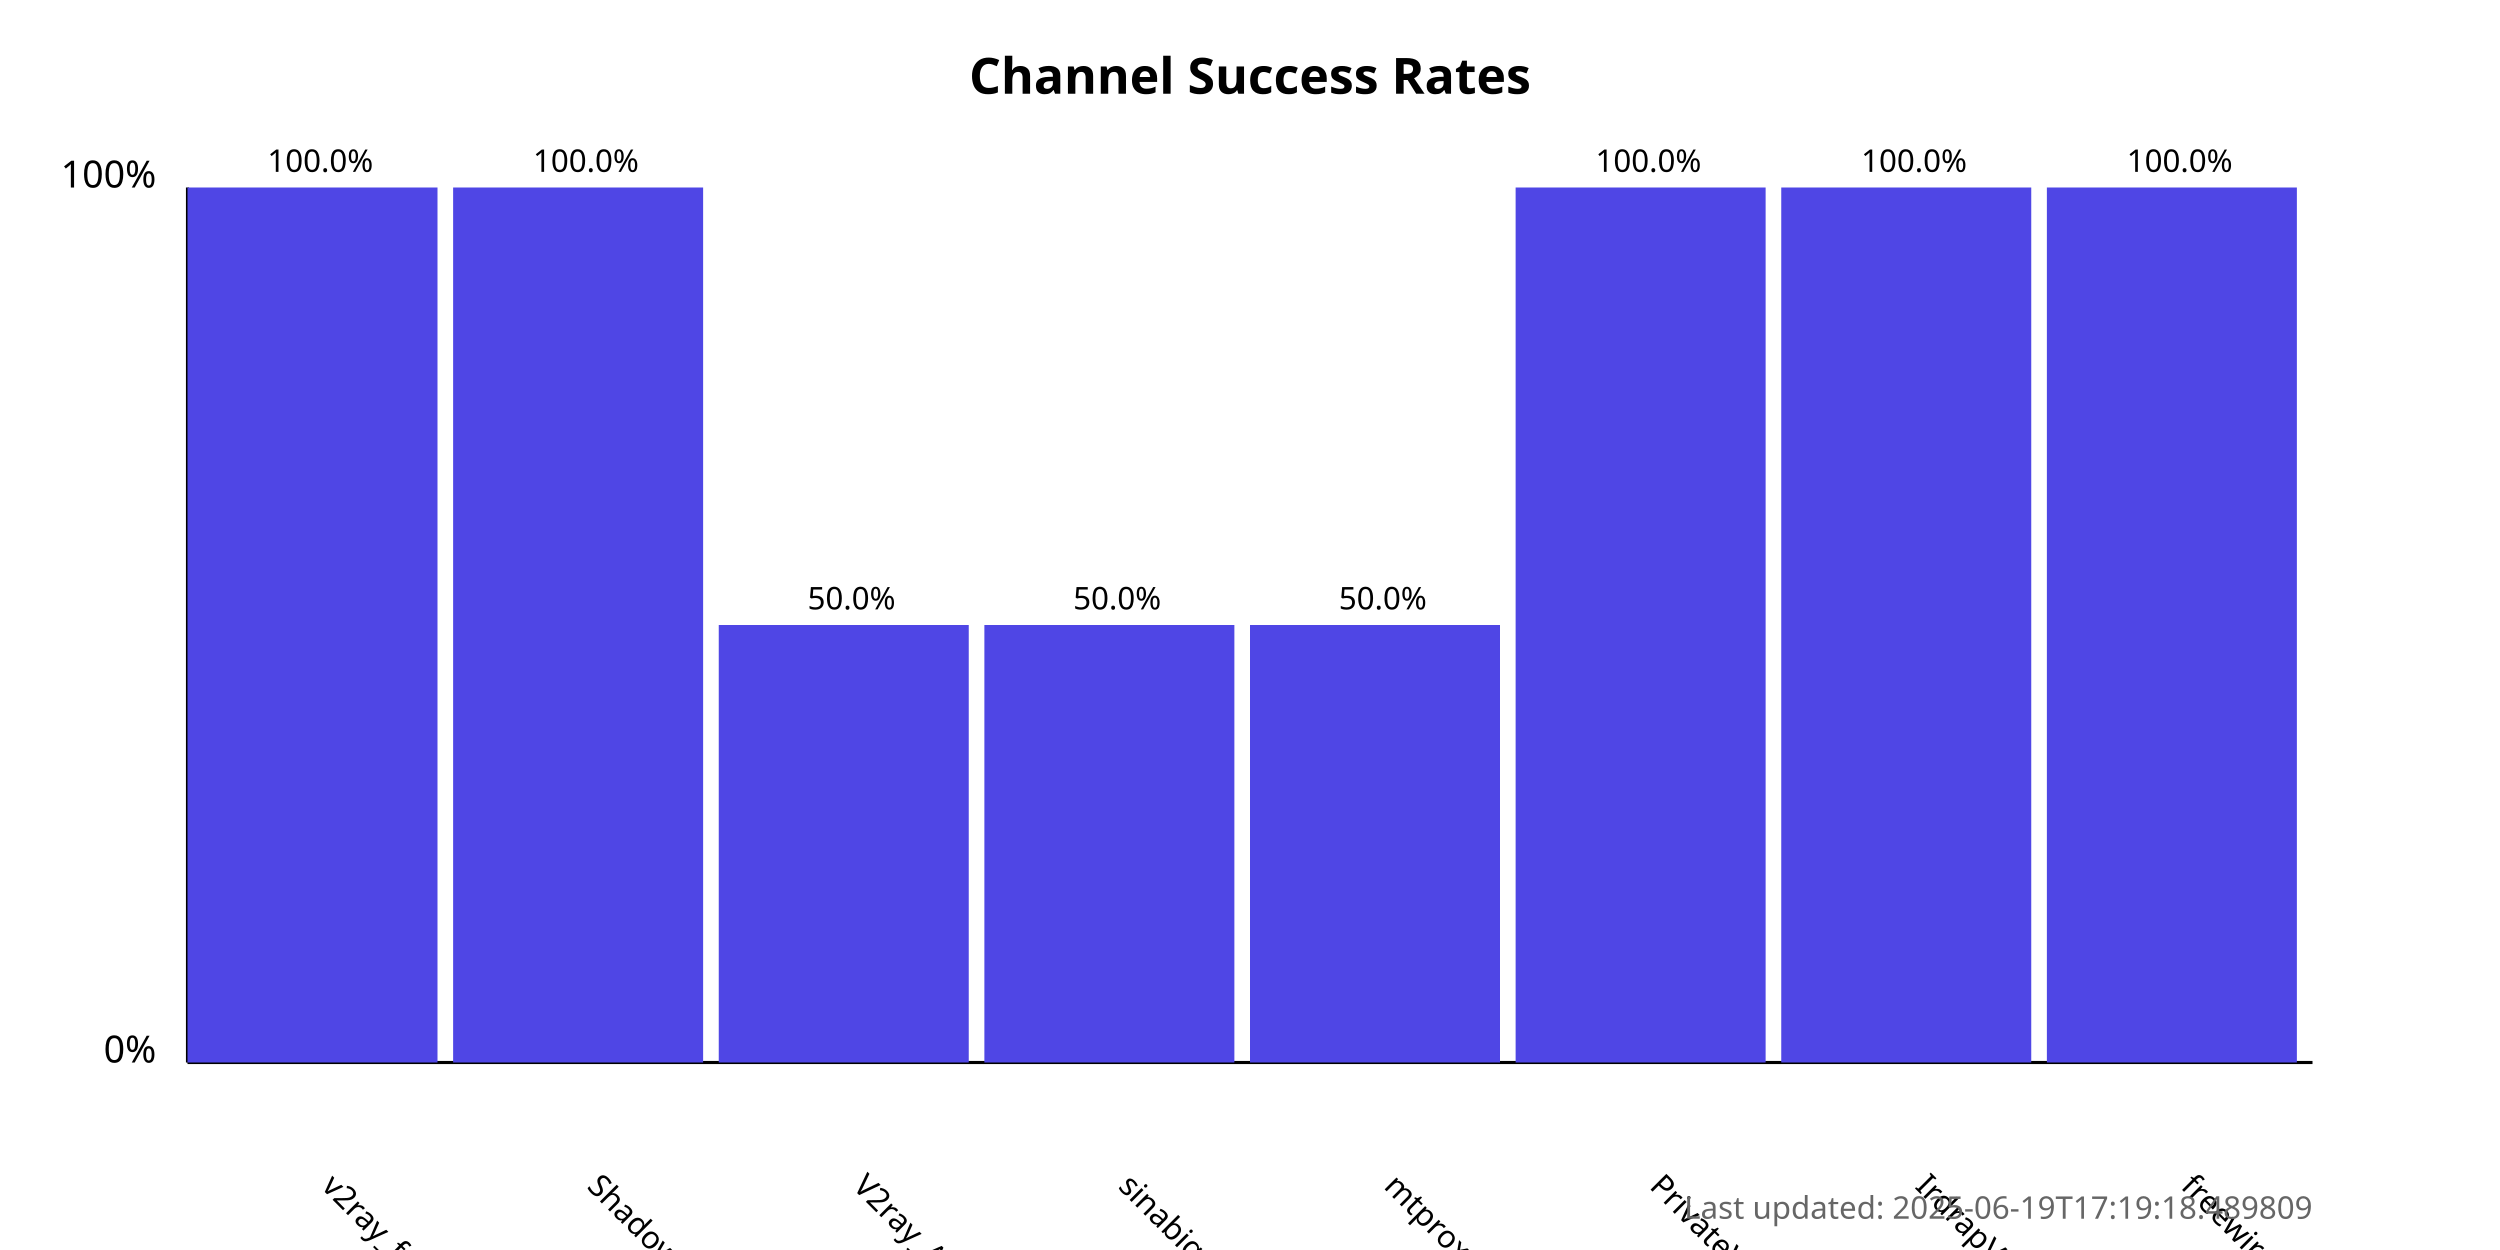
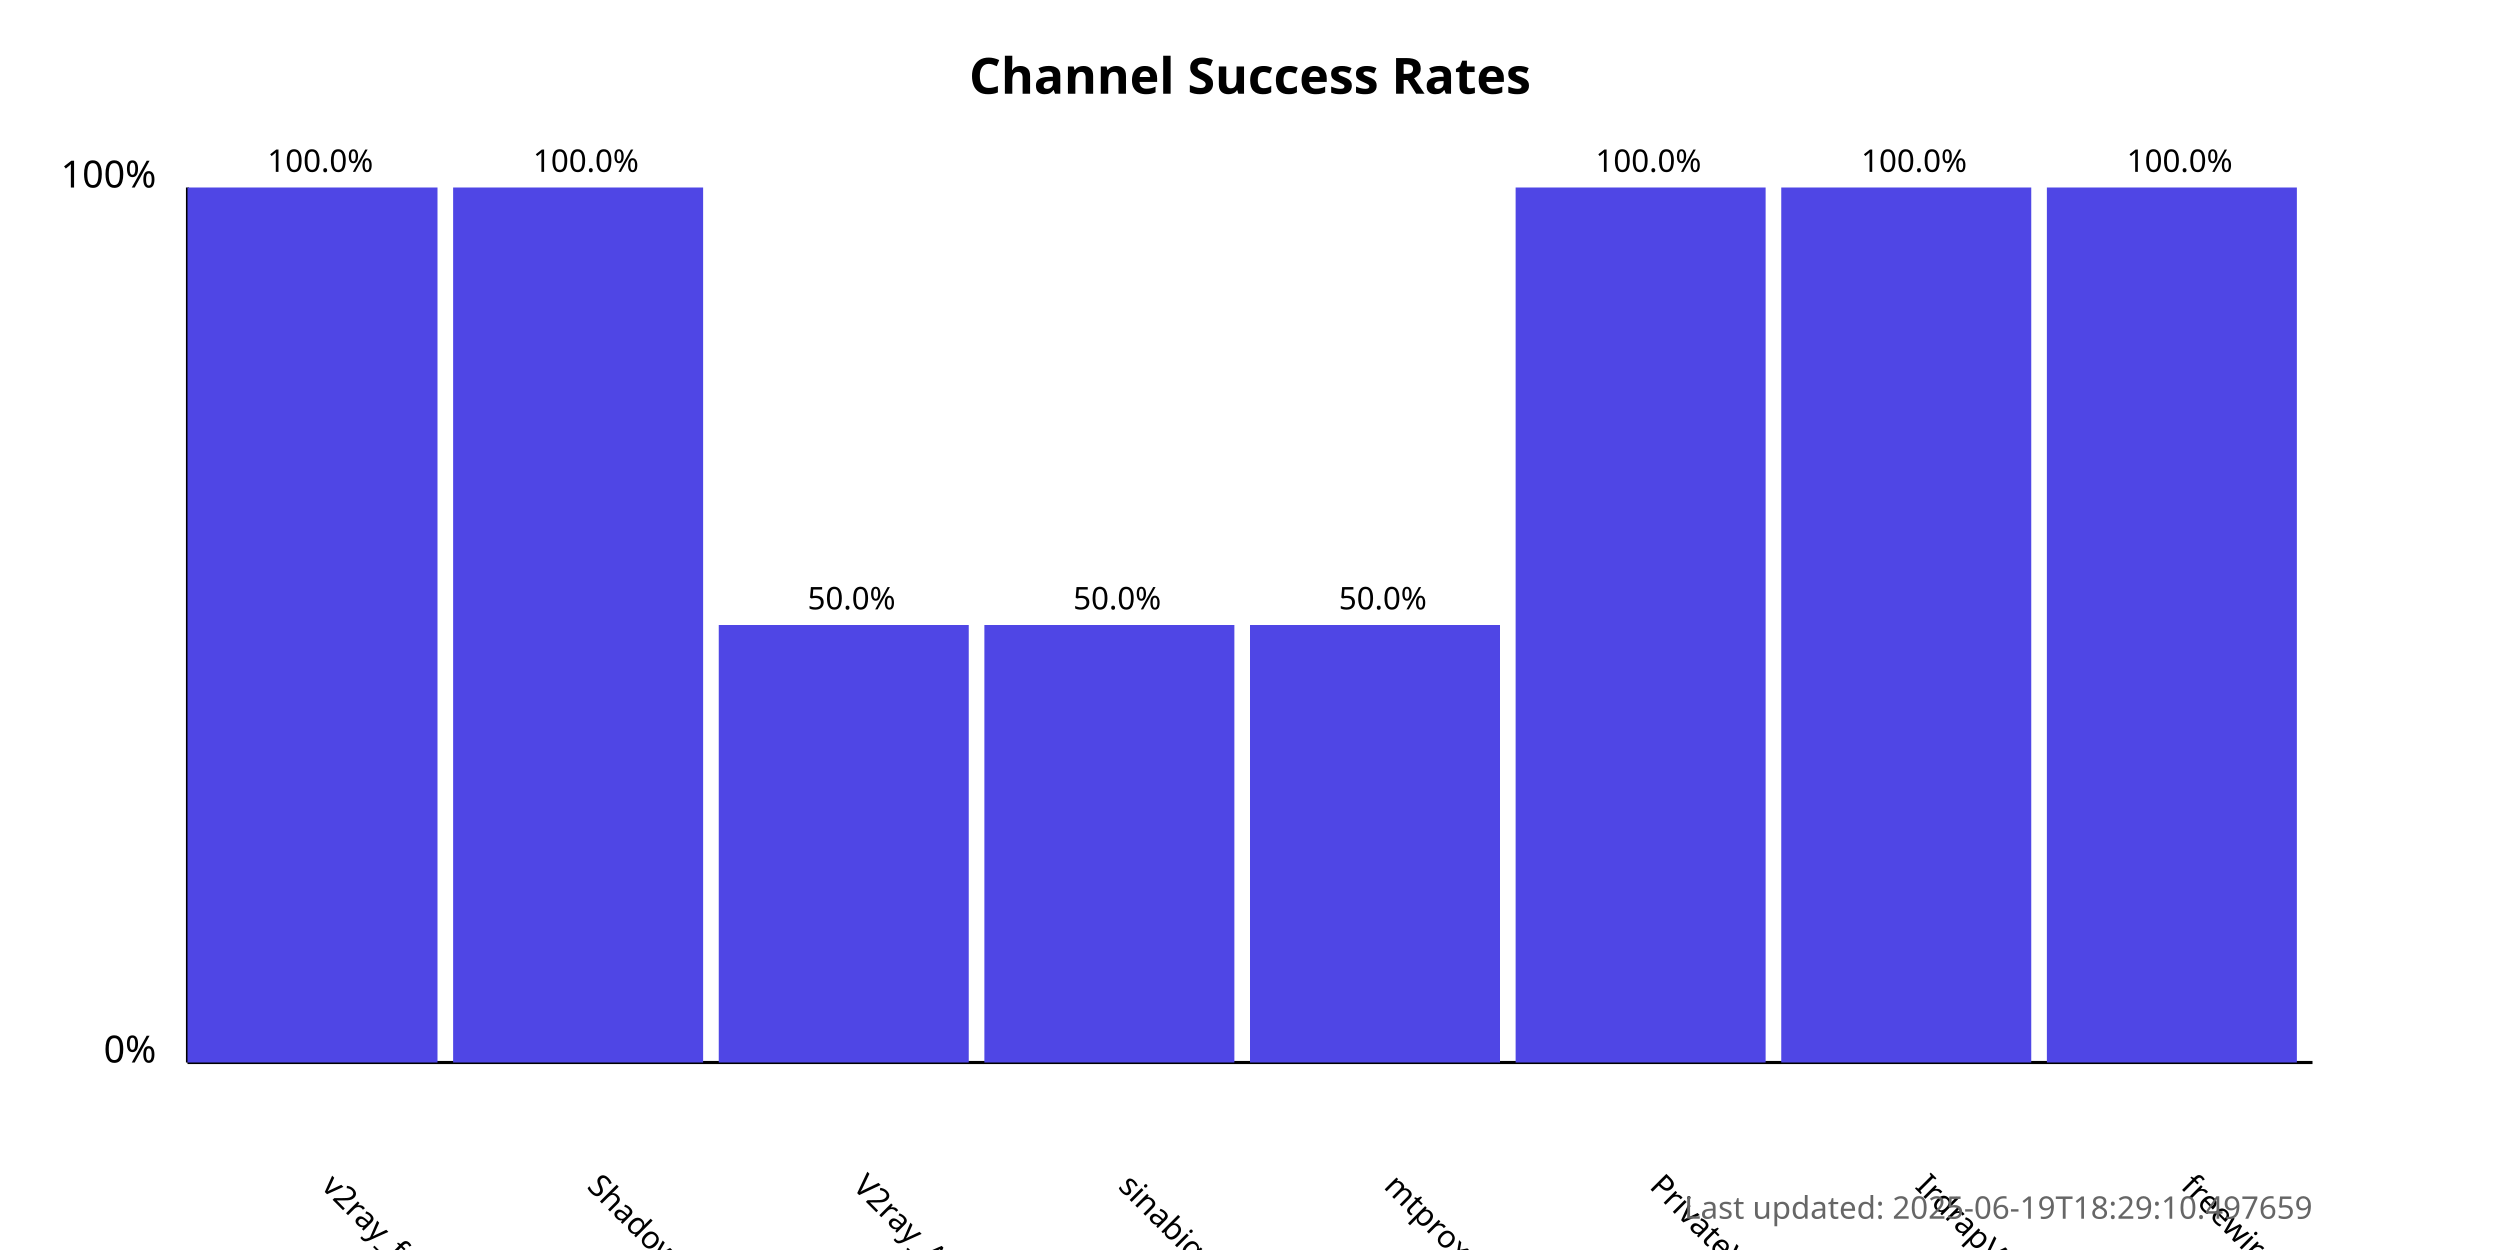
<svg xmlns="http://www.w3.org/2000/svg" width="800" height="400">
  <style>
            .chart-title { font: bold 16px sans-serif; }
            .axis-label { font: 12px sans-serif; }
            .tick-label { font: 10px sans-serif; }
            .bar { fill: #4f46e5; }
            .bar:hover { fill: #6366f1; }
            .timestamp { font: 10px sans-serif; fill: #666; }
        </style>
  <text x="400.0" y="30" text-anchor="middle" class="chart-title">
            Channel Success Rates
        </text>
  <line x1="60" y1="340" x2="60" y2="60" stroke="black" stroke-width="1" />
  <line x1="60" y1="340" x2="740" y2="340" stroke="black" stroke-width="1" />
  <text x="50" y="340" text-anchor="end" class="axis-label">0%</text>
  <text x="50" y="60" text-anchor="end" class="axis-label">100%</text>
  <g>
    <rect x="60" y="60.0" width="80.0" height="280.0" class="bar" />
    <text x="102.5" y="380" transform="rotate(45, 102.5, 380)" text-anchor="start" class="tick-label">
                v2ray_free_conf
            </text>
    <text x="102.5" y="55.0" text-anchor="middle" class="tick-label">
                100.0%
            </text>
  </g>
  <g>
    <rect x="145.0" y="60.0" width="80.0" height="280.0" class="bar" />
    <text x="187.5" y="380" transform="rotate(45, 187.5, 380)" text-anchor="start" class="tick-label">
                ShadowProxy66
            </text>
    <text x="187.5" y="55.0" text-anchor="middle" class="tick-label">
                100.0%
            </text>
  </g>
  <g>
    <rect x="230.0" y="200.0" width="80.0" height="140.0" class="bar" />
    <text x="272.5" y="380" transform="rotate(45, 272.5, 380)" text-anchor="start" class="tick-label">
                V2ray_Alpha
            </text>
    <text x="272.5" y="195.0" text-anchor="middle" class="tick-label">
                50.0%
            </text>
  </g>
  <g>
    <rect x="315.0" y="200.0" width="80.0" height="140.0" class="bar" />
    <text x="357.5" y="380" transform="rotate(45, 357.5, 380)" text-anchor="start" class="tick-label">
                sinabigo
            </text>
    <text x="357.5" y="195.0" text-anchor="middle" class="tick-label">
                50.0%
            </text>
  </g>
  <g>
    <rect x="400.0" y="200.0" width="80.0" height="140.0" class="bar" />
    <text x="442.5" y="380" transform="rotate(45, 442.5, 380)" text-anchor="start" class="tick-label">
                mtproxy_lists
            </text>
    <text x="442.5" y="195.0" text-anchor="middle" class="tick-label">
                50.0%
            </text>
  </g>
  <g>
    <rect x="485.0" y="60.0" width="80.0" height="280.0" class="bar" />
    <text x="527.5" y="380" transform="rotate(45, 527.5, 380)" text-anchor="start" class="tick-label">
                PrivateVPNs
            </text>
    <text x="527.5" y="55.0" text-anchor="middle" class="tick-label">
                100.0%
            </text>
  </g>
  <g>
    <rect x="570.0" y="60.0" width="80.0" height="280.0" class="bar" />
    <text x="612.5" y="380" transform="rotate(45, 612.5, 380)" text-anchor="start" class="tick-label">
                IrdrapVPNnews
            </text>
    <text x="612.5" y="55.0" text-anchor="middle" class="tick-label">
                100.0%
            </text>
  </g>
  <g>
    <rect x="655.0" y="60.0" width="80.0" height="280.0" class="bar" />
    <text x="697.5" y="380" transform="rotate(45, 697.5, 380)" text-anchor="start" class="tick-label">
                freewireguard
            </text>
    <text x="697.5" y="55.0" text-anchor="middle" class="tick-label">
                100.0%
            </text>
  </g>
  <text x="740" y="390" text-anchor="end" class="timestamp">
-             Last updated: 2025-06-19T17:19:18.489809
+             Last updated: 2025-06-19T18:29:10.497659
        </text>
</svg>
